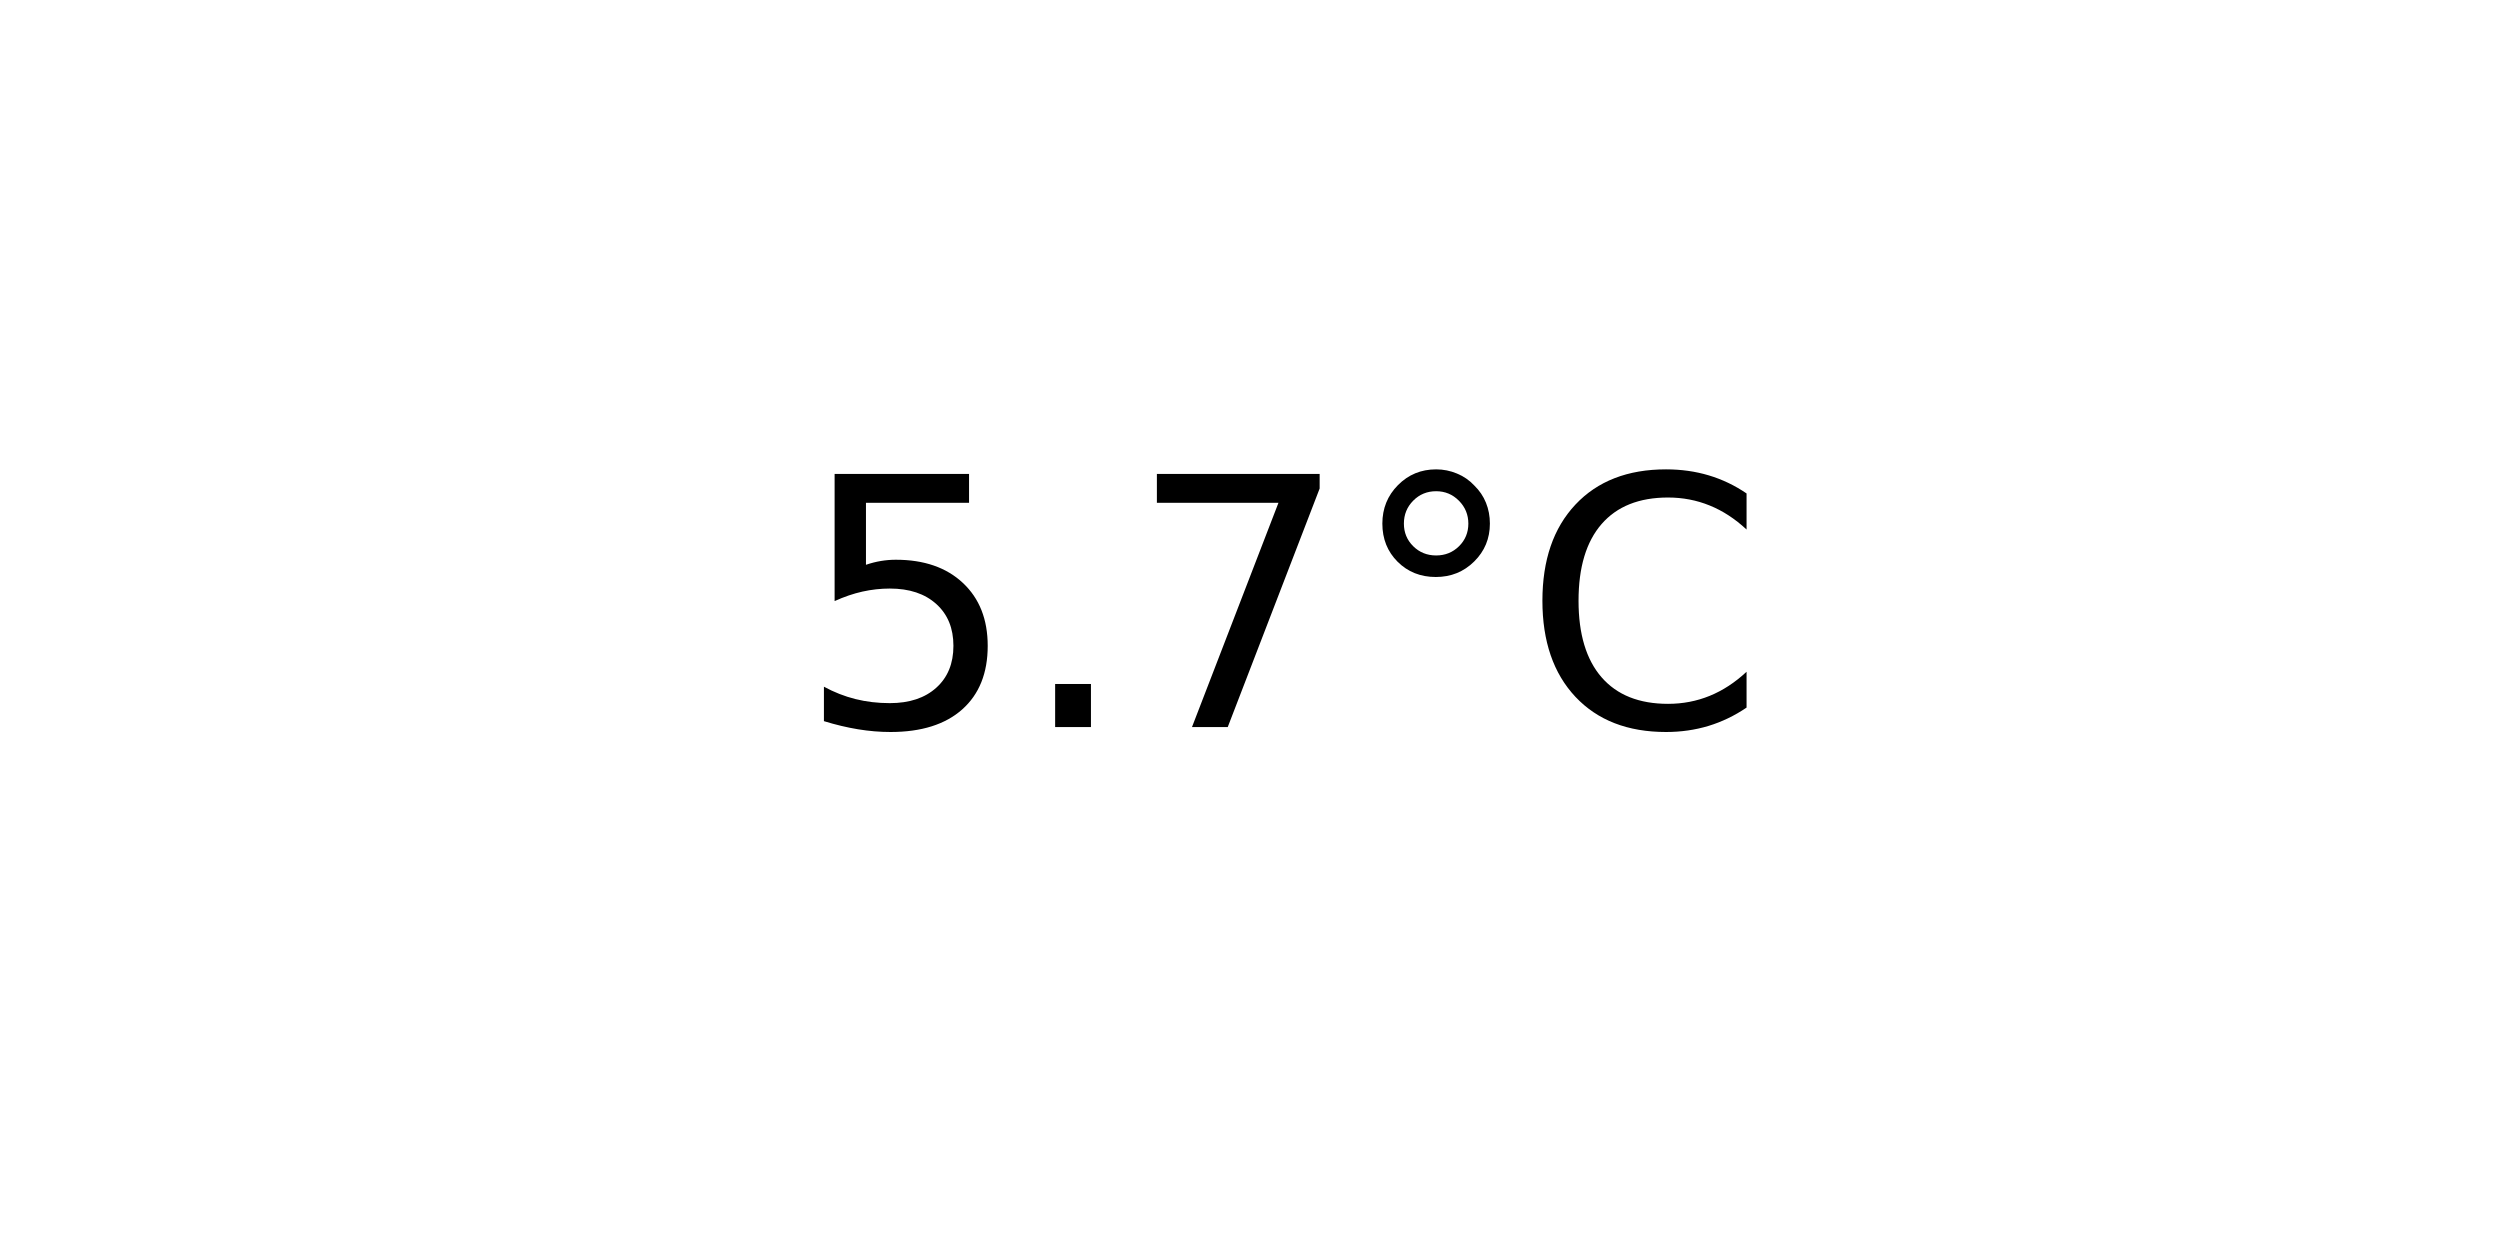
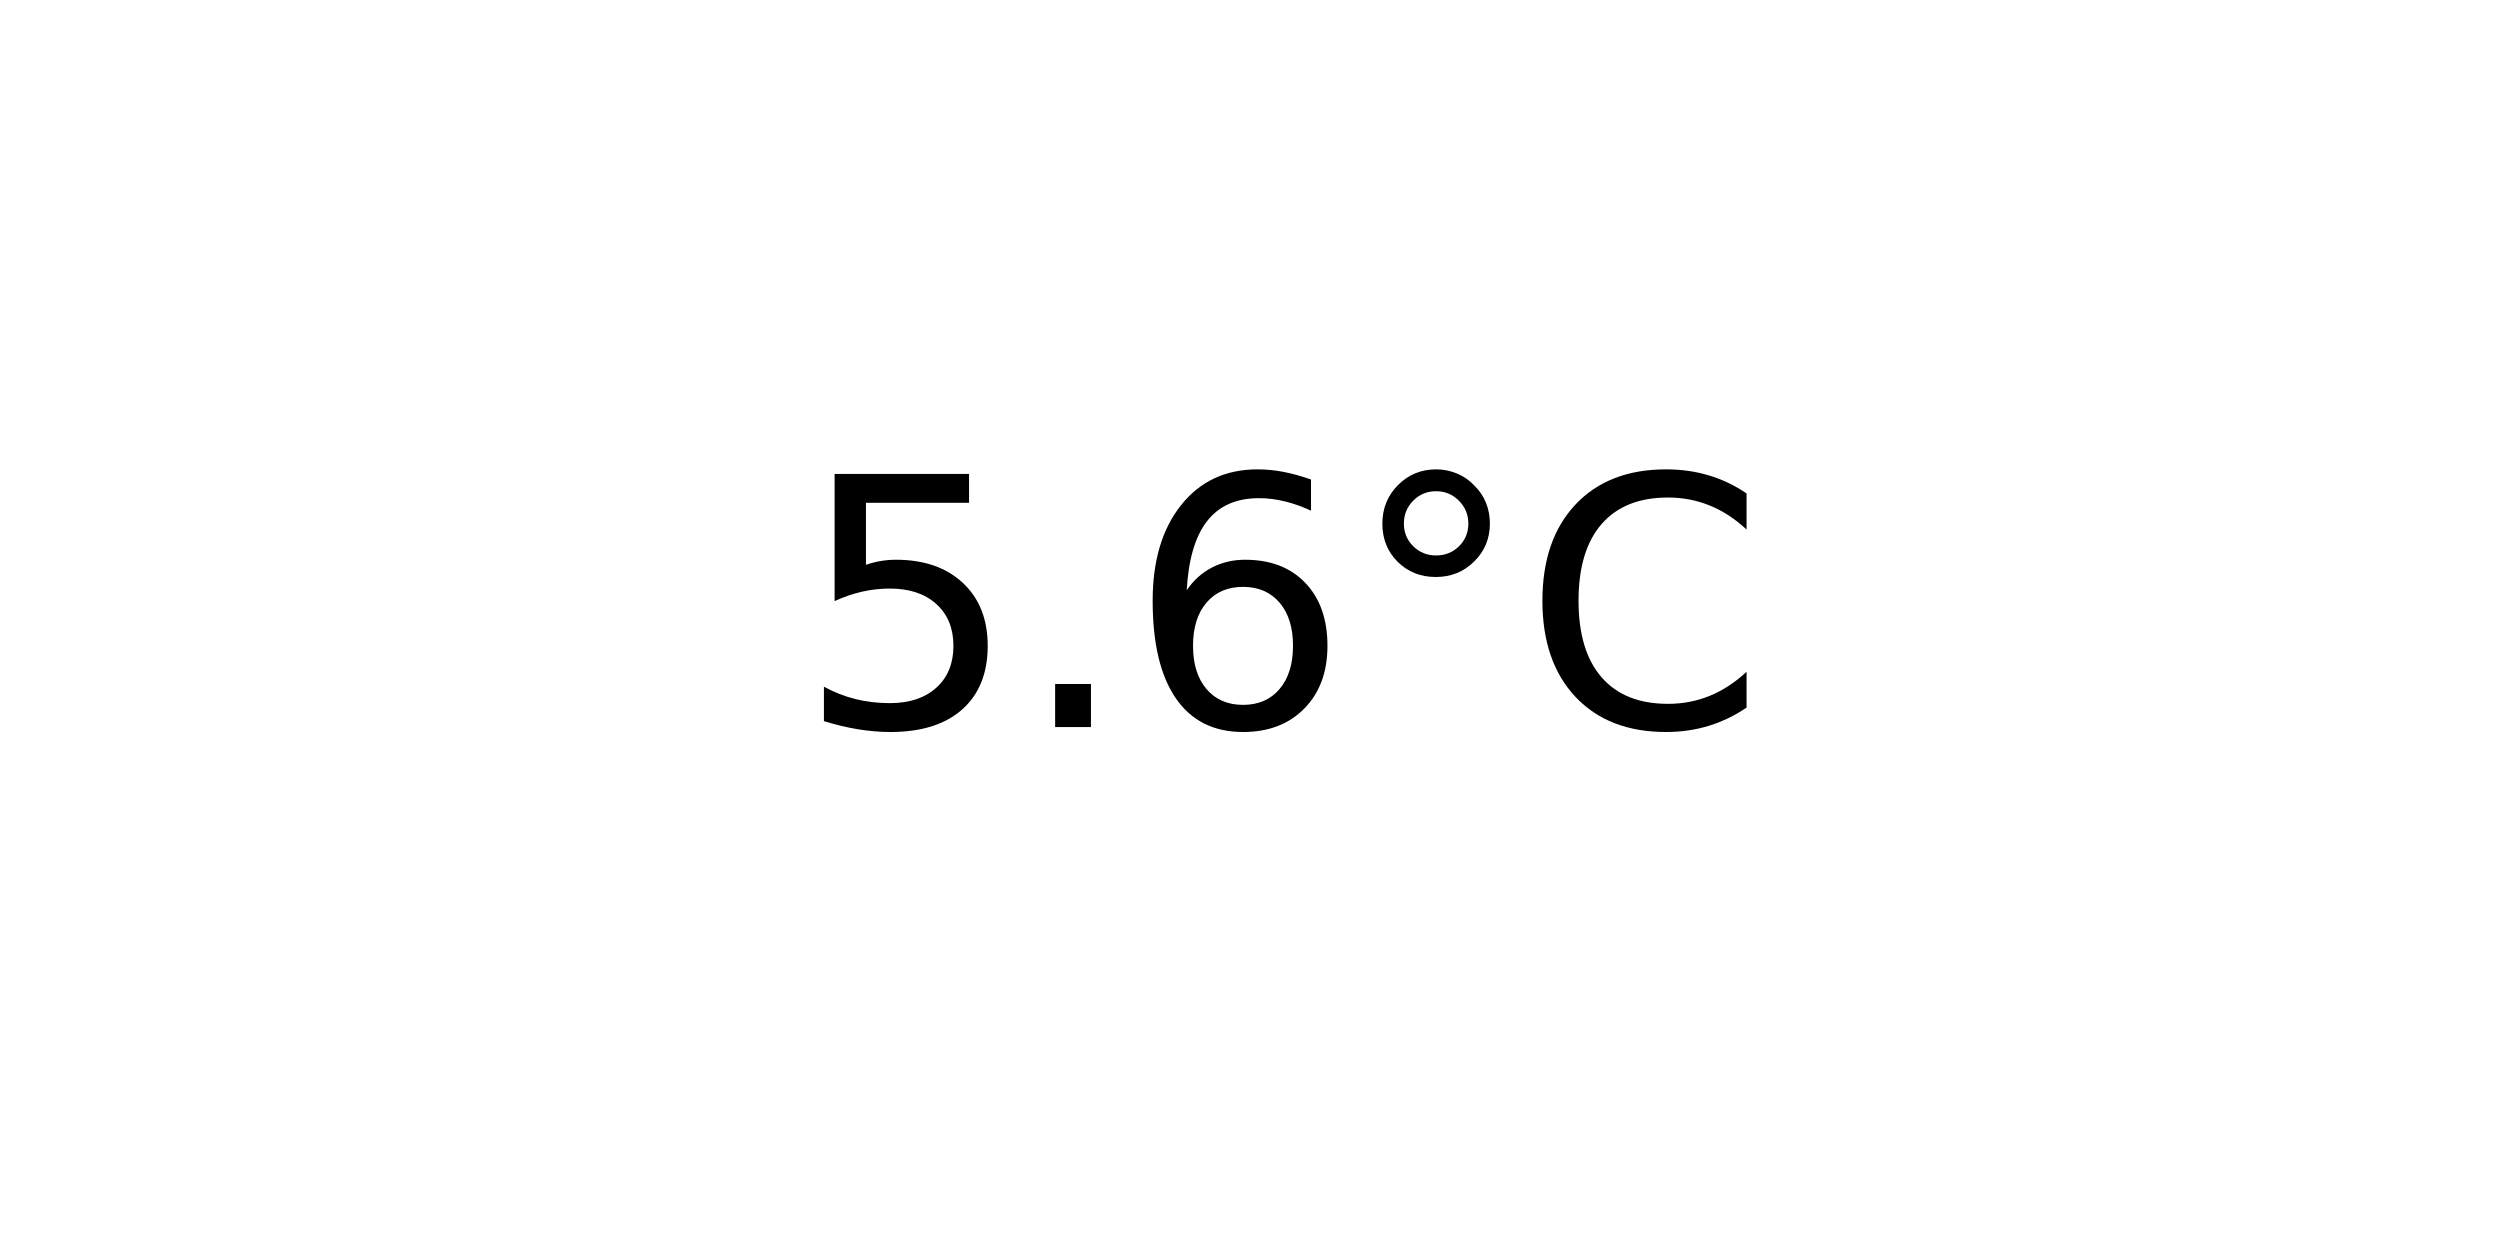
<svg xmlns="http://www.w3.org/2000/svg" xmlns:xlink="http://www.w3.org/1999/xlink" width="72pt" height="36pt" viewBox="0 0 72 36" version="1.1">
  <defs>
    <style type="text/css">*{stroke-linejoin: round; stroke-linecap: butt}</style>
  </defs>
  <g id="figure_1">
    <g id="axes_1">
      <g id="text_1">
        <g transform="translate(22.95703 20.93937) scale(0.1 -0.1)">
          <defs>
            <path id="DejaVuSans-35" d="M 691 4666  L 3169 4666  L 3169 4134  L 1269 4134  L 1269 2991  Q 1406 3038 1543 3061  Q 1681 3084 1819 3084  Q 2600 3084 3056 2656  Q 3513 2228 3513 1497  Q 3513 744 3044 326  Q 2575 -91 1722 -91  Q 1428 -91 1123 -41  Q 819 9 494 109  L 494 744  Q 775 591 1075 516  Q 1375 441 1709 441  Q 2250 441 2565 725  Q 2881 1009 2881 1497  Q 2881 1984 2565 2268  Q 2250 2553 1709 2553  Q 1456 2553 1204 2497  Q 953 2441 691 2322  L 691 4666  z " transform="scale(0.015625)" />
            <path id="DejaVuSans-2e" d="M 684 794  L 1344 794  L 1344 0  L 684 0  L 684 794  z " transform="scale(0.015625)" />
-             <path id="DejaVuSans-37" d="M 525 4666  L 3525 4666  L 3525 4397  L 1831 0  L 1172 0  L 2766 4134  L 525 4134  L 525 4666  z " transform="scale(0.015625)" />
+             <path id="DejaVuSans-36" d="M 2113 2584  Q 1688 2584 1439 2293  Q 1191 2003 1191 1497  Q 1191 994 1439 701  Q 1688 409 2113 409  Q 2538 409 2786 701  Q 3034 994 3034 1497  Q 3034 2003 2786 2293  Q 2538 2584 2113 2584  z M 3366 4563  L 3366 3988  Q 3128 4100 2886 4159  Q 2644 4219 2406 4219  Q 1781 4219 1451 3797  Q 1122 3375 1075 2522  Q 1259 2794 1537 2939  Q 1816 3084 2150 3084  Q 2853 3084 3261 2657  Q 3669 2231 3669 1497  Q 3669 778 3244 343  Q 2819 -91 2113 -91  Q 1303 -91 875 529  Q 447 1150 447 2328  Q 447 3434 972 4092  Q 1497 4750 2381 4750  Q 2619 4750 2861 4703  Q 3103 4656 3366 4563  z " transform="scale(0.015625)" />
            <path id="DejaVuSans-b0" d="M 1600 4347  Q 1350 4347 1178 4173  Q 1006 4000 1006 3750  Q 1006 3503 1178 3333  Q 1350 3163 1600 3163  Q 1850 3163 2022 3333  Q 2194 3503 2194 3750  Q 2194 3997 2020 4172  Q 1847 4347 1600 4347  z M 1600 4750  Q 1800 4750 1984 4673  Q 2169 4597 2303 4453  Q 2447 4313 2519 4134  Q 2591 3956 2591 3750  Q 2591 3338 2302 3052  Q 2013 2766 1594 2766  Q 1172 2766 890 3047  Q 609 3328 609 3750  Q 609 4169 896 4459  Q 1184 4750 1600 4750  z " transform="scale(0.015625)" />
            <path id="DejaVuSans-43" d="M 4122 4306  L 4122 3641  Q 3803 3938 3442 4084  Q 3081 4231 2675 4231  Q 1875 4231 1450 3742  Q 1025 3253 1025 2328  Q 1025 1406 1450 917  Q 1875 428 2675 428  Q 3081 428 3442 575  Q 3803 722 4122 1019  L 4122 359  Q 3791 134 3420 21  Q 3050 -91 2638 -91  Q 1578 -91 968 557  Q 359 1206 359 2328  Q 359 3453 968 4101  Q 1578 4750 2638 4750  Q 3056 4750 3426 4639  Q 3797 4528 4122 4306  z " transform="scale(0.015625)" />
          </defs>
          <use xlink:href="#DejaVuSans-35" />
          <use xlink:href="#DejaVuSans-2e" x="63.623" />
-           <use xlink:href="#DejaVuSans-37" x="95.41" />
+           <use xlink:href="#DejaVuSans-36" x="95.41" />
          <use xlink:href="#DejaVuSans-b0" x="159.033" />
          <use xlink:href="#DejaVuSans-43" x="209.033" />
        </g>
      </g>
    </g>
  </g>
</svg>
